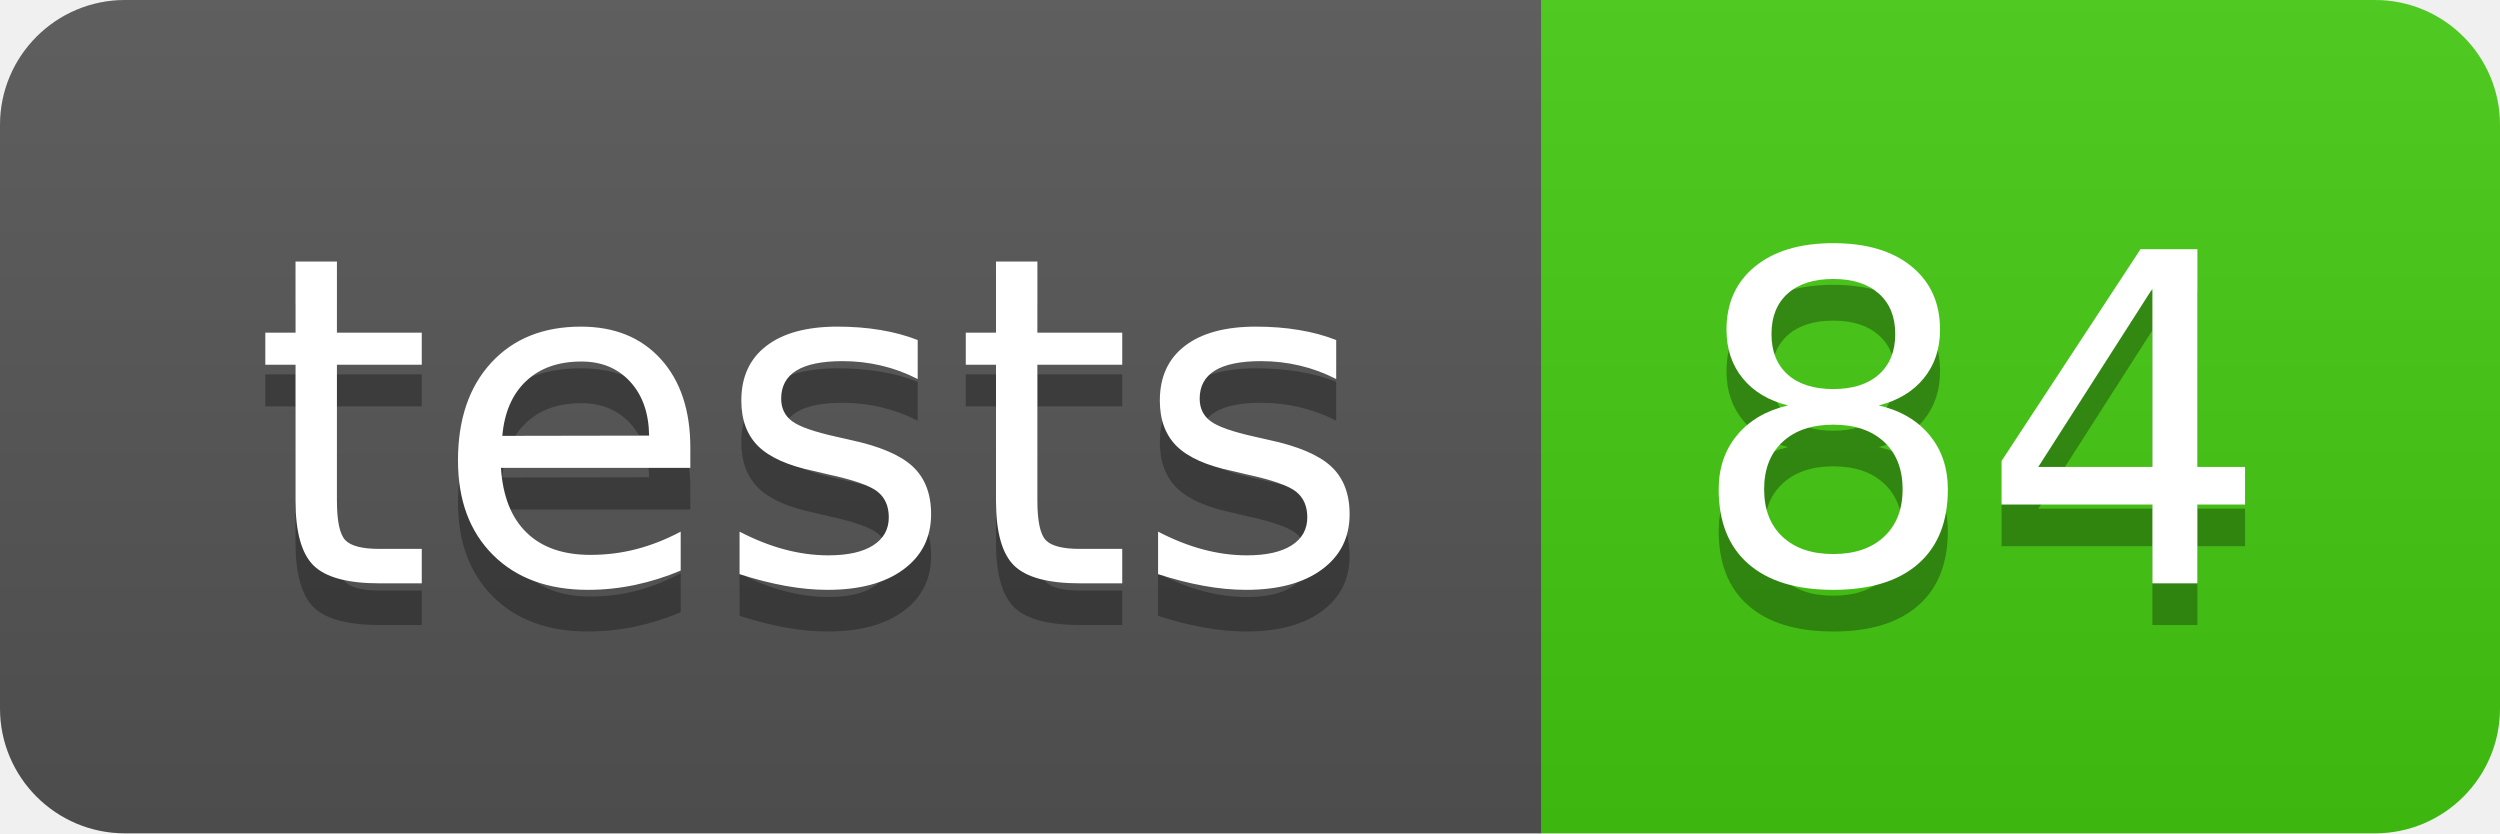
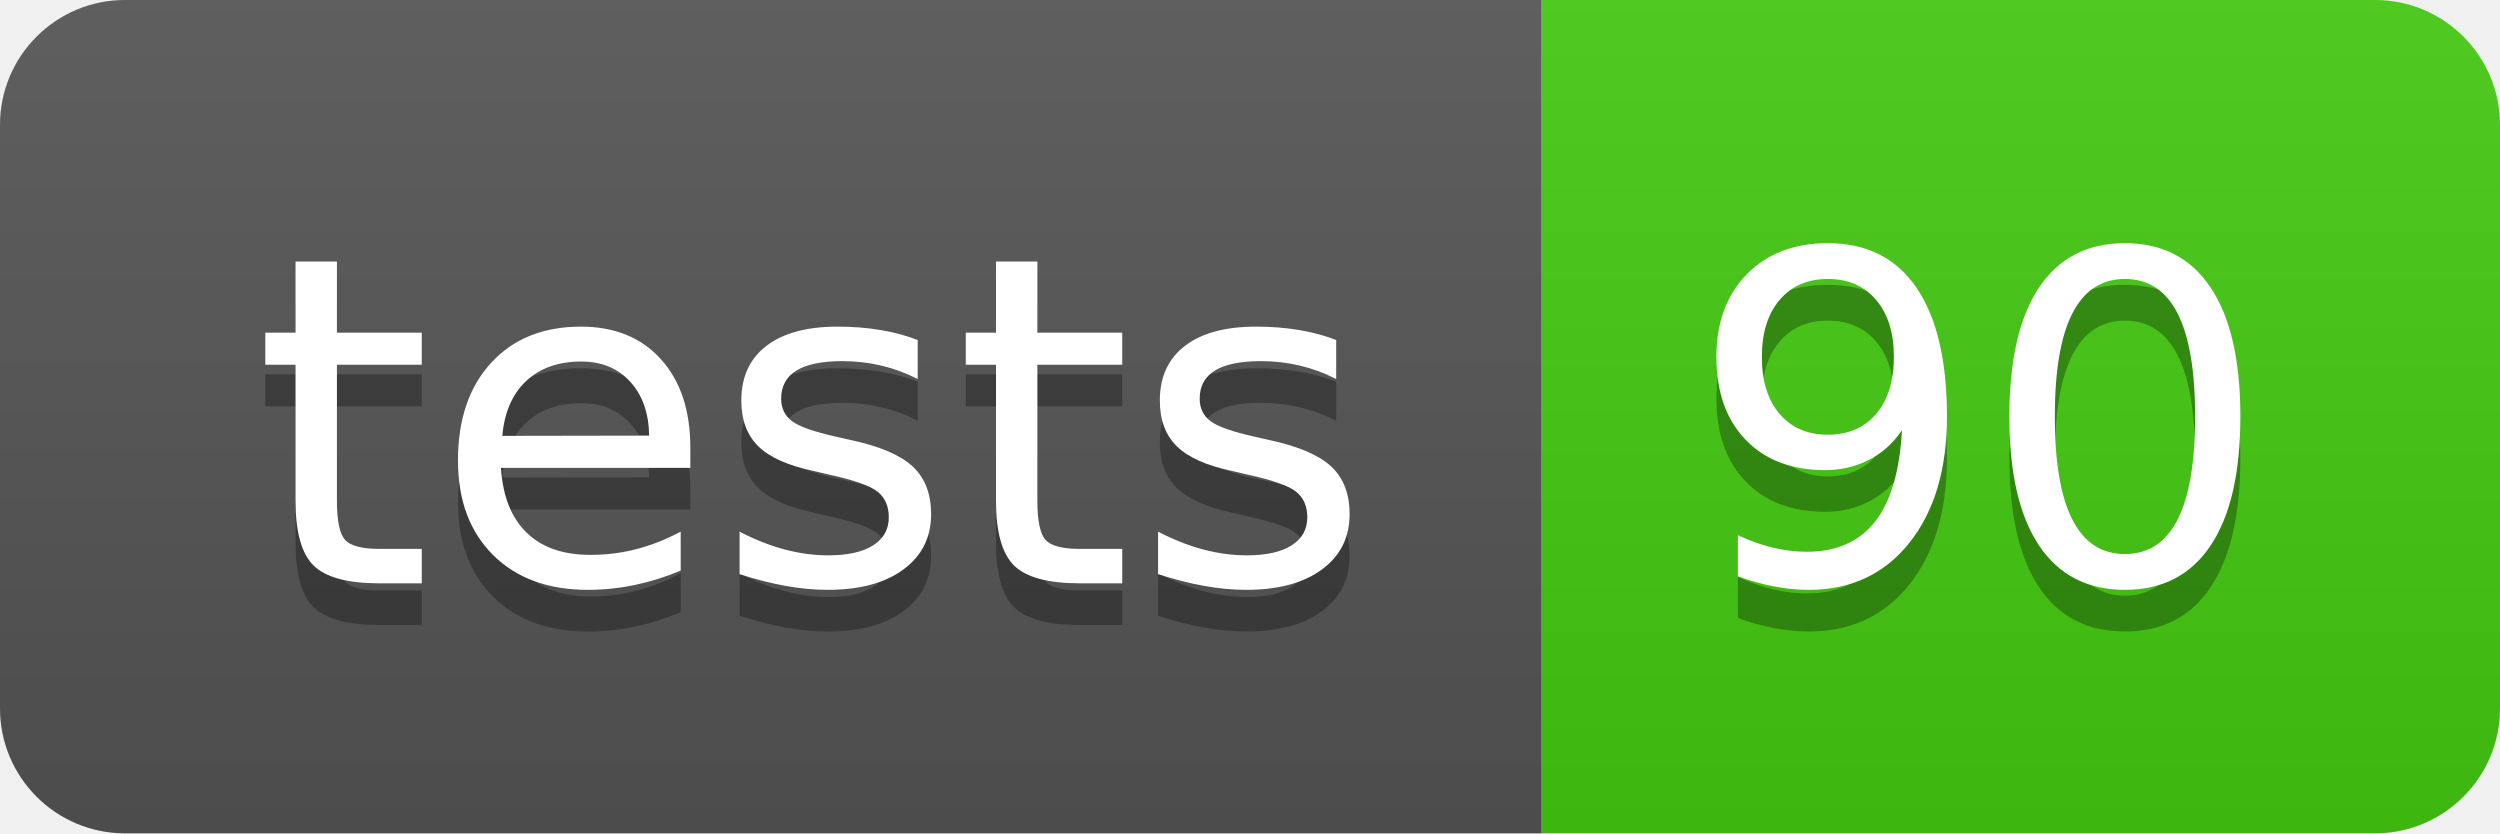
- <svg xmlns="http://www.w3.org/2000/svg" width="60" height="20" role="img" aria-label="tests: 84">
+ <svg xmlns="http://www.w3.org/2000/svg" width="60" height="20" role="img" aria-label="tests: 90">
  <linearGradient id="s" x2="0" y2="100%">
    <stop offset="0" stop-color="#bbb" stop-opacity=".1" />
    <stop offset="1" stop-opacity=".1" />
  </linearGradient>
  <clipPath id="r">
    <rect width="60" height="20" rx="3" fill="#fff" />
  </clipPath>
  <g clip-path="url(#r)">
    <rect width="37" height="20" fill="#555" />
    <rect x="37" width="23" height="20" fill="#4c1" />
    <rect width="60" height="20" fill="url(#s)" />
  </g>
  <g fill="#fff" text-anchor="middle" font-family="Verdana,Geneva,DejaVu Sans,sans-serif" text-rendering="geometricPrecision" font-size="110">
    <text aria-hidden="true" x="195" y="150" fill="#010101" fill-opacity=".3" transform="scale(.1)" textLength="270">tests</text>
    <text x="195" y="140" transform="scale(.1)" fill="#fff" textLength="270">tests</text>
-     <text aria-hidden="true" x="475" y="150" fill="#010101" fill-opacity=".3" transform="scale(.1)" textLength="130">84</text>
-     <text x="475" y="140" transform="scale(.1)" fill="#fff" textLength="130">84</text>
+     <text aria-hidden="true" x="475" y="150" fill="#010101" fill-opacity=".3" transform="scale(.1)" textLength="130">90</text>
+     <text x="475" y="140" transform="scale(.1)" fill="#fff" textLength="130">90</text>
  </g>
</svg>
